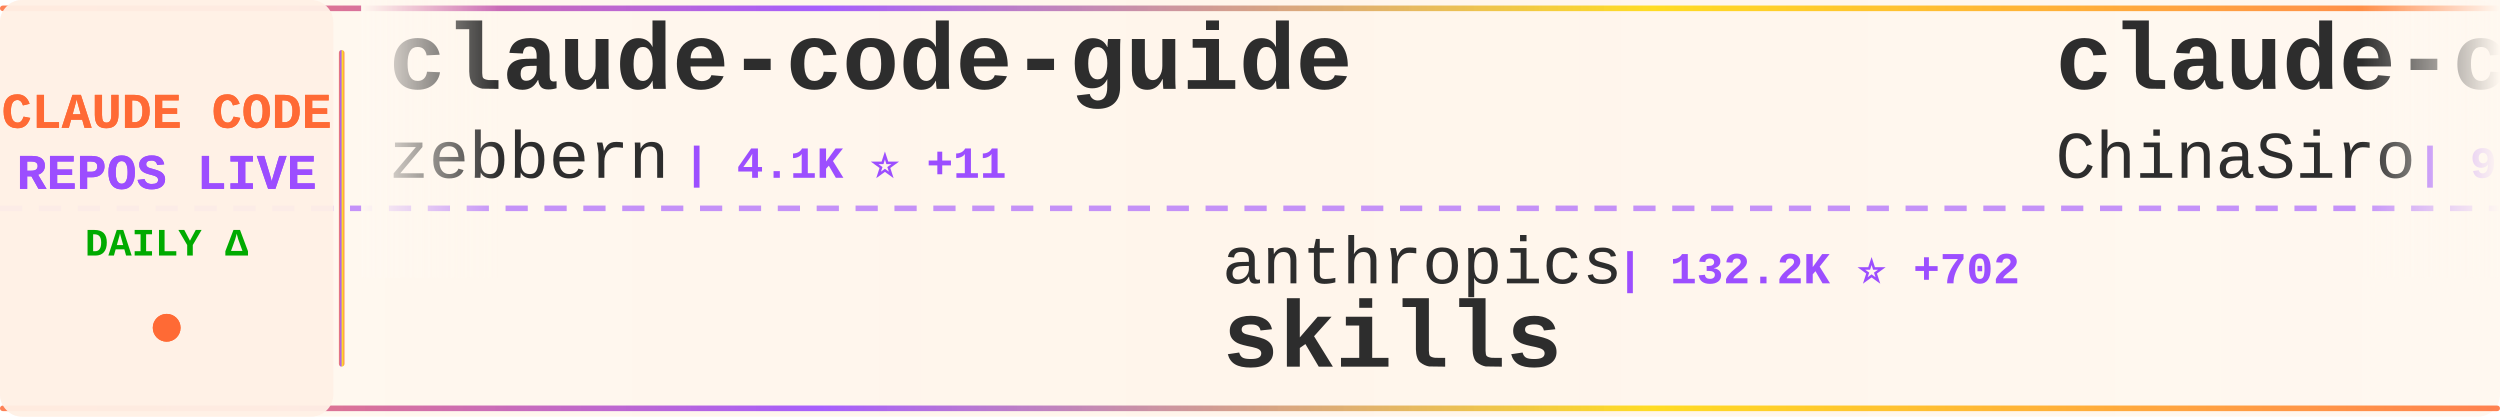
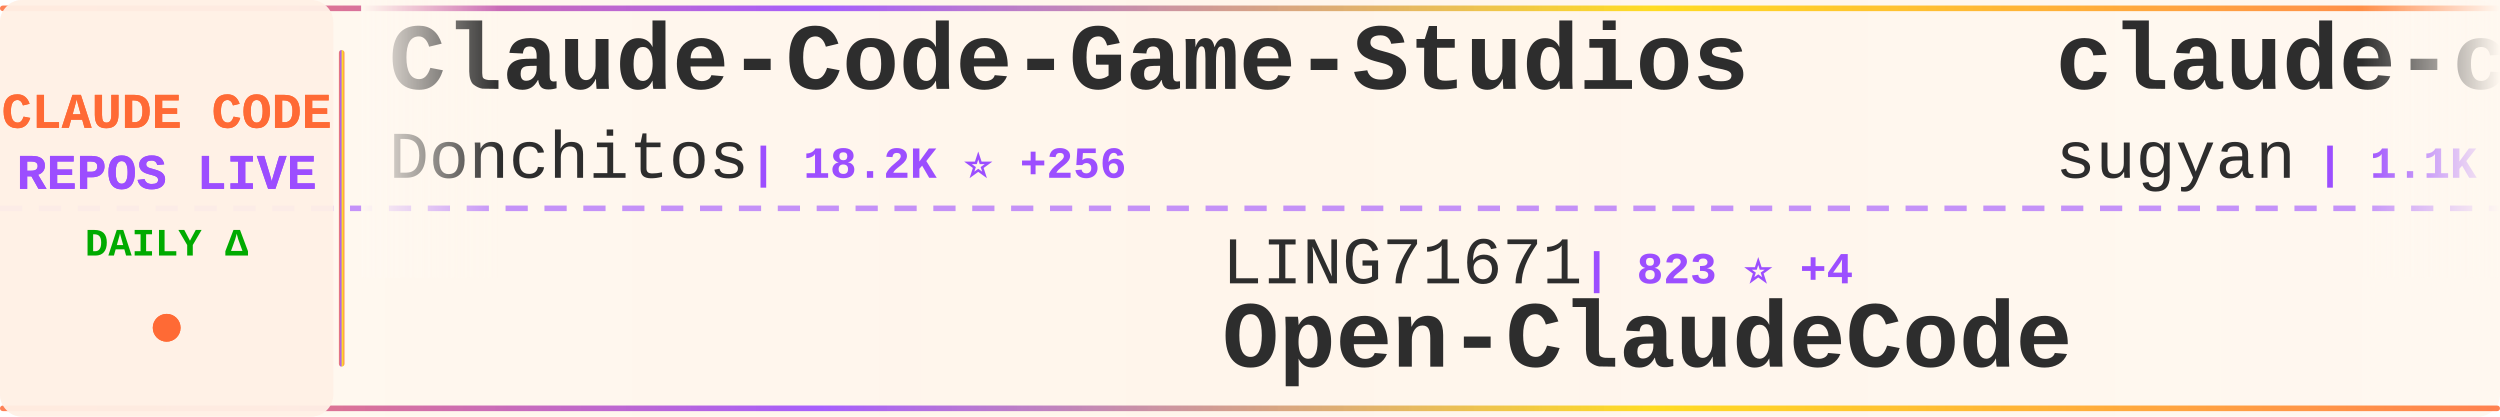
<svg xmlns="http://www.w3.org/2000/svg" width="900" height="150">
  <defs>
    <linearGradient id="tickerBg" x1="0%" y1="0%" x2="100%" y2="0%">
      <stop offset="0%" style="stop-color:#fff8f0;stop-opacity:0.98" />
      <stop offset="50%" style="stop-color:#fff5eb;stop-opacity:1" />
      <stop offset="100%" style="stop-color:#fff8f0;stop-opacity:0.98" />
    </linearGradient>
    <linearGradient id="borderGrad" x1="0%" y1="0%" x2="100%" y2="0%">
      <stop offset="0%" style="stop-color:#FF6B35;stop-opacity:0.85">
        <animate attributeName="stop-opacity" values="0.85;1;0.85" dur="2s" repeatCount="indefinite" />
      </stop>
      <stop offset="33%" style="stop-color:#9C4EFF;stop-opacity:0.9">
        <animate attributeName="stop-opacity" values="0.9;1;0.9" dur="2.2s" repeatCount="indefinite" />
      </stop>
      <stop offset="66%" style="stop-color:#FFD700;stop-opacity:0.85">
        <animate attributeName="stop-opacity" values="0.85;1;0.85" dur="1.8s" repeatCount="indefinite" />
      </stop>
      <stop offset="100%" style="stop-color:#FF6B35;stop-opacity:0.85">
        <animate attributeName="stop-opacity" values="0.85;1;0.85" dur="2s" repeatCount="indefinite" />
      </stop>
    </linearGradient>
    <filter id="textGlow">
      <feGaussianBlur stdDeviation="0.15" result="coloredBlur" />
      <feMerge>
        <feMergeNode in="coloredBlur" />
        <feMergeNode in="SourceGraphic" />
      </feMerge>
    </filter>
    <filter id="metricGlow">
      <feGaussianBlur stdDeviation="0.2" result="coloredBlur" />
      <feMerge>
        <feMergeNode in="coloredBlur" />
        <feMergeNode in="SourceGraphic" />
      </feMerge>
    </filter>
    <linearGradient id="leftFade" x1="0%" y1="0%" x2="100%" y2="0%">
      <stop offset="0%" style="stop-color:#fff8f0;stop-opacity:1" />
      <stop offset="100%" style="stop-color:#fff8f0;stop-opacity:0" />
    </linearGradient>
    <linearGradient id="rightFade" x1="0%" y1="0%" x2="100%" y2="0%">
      <stop offset="0%" style="stop-color:#fff8f0;stop-opacity:0" />
      <stop offset="100%" style="stop-color:#fff8f0;stop-opacity:1" />
    </linearGradient>
  </defs>
  <rect width="900" height="150" fill="url(#tickerBg)" rx="8" />
  <rect x="0" y="2" width="900" height="2" fill="url(#borderGrad)" rx="1" />
  <rect x="0" y="146" width="900" height="2" fill="url(#borderGrad)" rx="1" />
  <line x1="0" y1="75" x2="900" y2="75" stroke="#9C4EFF" stroke-width="2" stroke-dasharray="8 6" opacity="0.6" />
  <rect x="0" y="0" width="120" height="150" fill="#fff0e6" opacity="0.95" rx="8" />
  <text x="60" y="46" font-family="'Courier New', monospace" font-size="18" font-weight="bold" fill="#FF6B35" text-anchor="middle" filter="url(#textGlow)">
    CLAUDE CODE
  </text>
  <text x="60" y="68" font-family="'Courier New', monospace" font-size="18" font-weight="bold" fill="#9C4EFF" text-anchor="middle" filter="url(#textGlow)">
    REPOS LIVE
  </text>
  <text x="60" y="92" font-family="'Courier New', monospace" font-size="14" font-weight="bold" fill="#00aa00" text-anchor="middle">
    DAILY Δ
  </text>
  <circle cx="60" cy="118" r="5" fill="#FF6B35" filter="url(#metricGlow)">
    <animate attributeName="r" values="4;6;4" dur="1.5s" repeatCount="indefinite" />
    <animate attributeName="opacity" values="0.6;1;0.6" dur="1.5s" repeatCount="indefinite" />
  </circle>
  <rect x="122" y="18" width="2" height="114" fill="url(#borderGrad)" rx="1" />
  <clipPath id="tickerClip">
    <rect x="130" y="0" width="770" height="150" />
  </clipPath>
  <g clip-path="url(#tickerClip)">
    <g id="tickerItems">
      <animateTransform attributeName="transform" attributeType="XML" type="translate" from="0 0" to="-3000 0" dur="54s" repeatCount="indefinite" />
      <g transform="translate(0, 0)">
-         <text x="140" y="32" font-family="'Courier New', monospace" font-size="34" font-weight="bold" fill="#2d2d2d">claude-code-guide</text>
-         <text x="140" y="64" font-family="'Courier New', monospace" font-size="24" font-weight="normal" fill="#2d2d2d" opacity="1.0">zebbern</text>
-         <text x="246" y="64" font-family="'Courier New', monospace" font-size="16" font-weight="bold" fill="#9C4EFF"> | 4.1K ⭐ +11</text>
+         <text x="140" y="32" font-family="'Courier New', monospace" font-size="34" font-weight="bold" fill="#2d2d2d">Claude-Code-Game-Studios</text>
+         <text x="140" y="64" font-family="'Courier New', monospace" font-size="24" font-weight="normal" fill="#2d2d2d" opacity="1.0">Donchitos</text>
+         <text x="270" y="64" font-family="'Courier New', monospace" font-size="16" font-weight="bold" fill="#9C4EFF"> | 18.2K ⭐ +256</text>
      </g>
      <g transform="translate(300, 0)">
-         <text x="140" y="102" font-family="'Courier New', monospace" font-size="24" font-weight="normal" fill="#2d2d2d" opacity="1.0">anthropics</text>
-         <text x="282" y="102" font-family="'Courier New', monospace" font-size="16" font-weight="bold" fill="#9C4EFF"> | 132.2K ⭐ +702</text>
-         <text x="140" y="132" font-family="'Courier New', monospace" font-size="34" font-weight="bold" fill="#2d2d2d">skills</text>
+         <text x="140" y="102" font-family="'Courier New', monospace" font-size="24" font-weight="normal" fill="#2d2d2d" opacity="1.0">LING71671</text>
+         <text x="270" y="102" font-family="'Courier New', monospace" font-size="16" font-weight="bold" fill="#9C4EFF"> | 823 ⭐ +4</text>
+         <text x="140" y="132" font-family="'Courier New', monospace" font-size="34" font-weight="bold" fill="#2d2d2d">Open-ClaudeCode</text>
      </g>
      <g transform="translate(600, 0)">
-         <text x="140" y="32" font-family="'Courier New', monospace" font-size="34" font-weight="bold" fill="#2d2d2d">claude-code-sourcemap</text>
-         <text x="140" y="64" font-family="'Courier New', monospace" font-size="24" font-weight="normal" fill="#2d2d2d" opacity="1.0">ChinaSiro</text>
-         <text x="270" y="64" font-family="'Courier New', monospace" font-size="16" font-weight="bold" fill="#9C4EFF"> | 9.2K ⭐ +13</text>
+         <text x="140" y="32" font-family="'Courier New', monospace" font-size="34" font-weight="bold" fill="#2d2d2d">claude-code-webui</text>
+         <text x="140" y="64" font-family="'Courier New', monospace" font-size="24" font-weight="normal" fill="#2d2d2d" opacity="1.0">sugyan</text>
+         <text x="234" y="64" font-family="'Courier New', monospace" font-size="16" font-weight="bold" fill="#9C4EFF"> | 1.1K ⭐ +3</text>
      </g>
      <g transform="translate(900, 0)">
-         <text x="140" y="102" font-family="'Courier New', monospace" font-size="24" font-weight="normal" fill="#2d2d2d" opacity="1.0">andrew-kramer-inno</text>
-         <text x="378" y="102" font-family="'Courier New', monospace" font-size="16" font-weight="bold" fill="#9C4EFF"> | 587 ⭐</text>
-         <text x="140" y="132" font-family="'Courier New', monospace" font-size="34" font-weight="bold" fill="#2d2d2d">claude-code-source-build</text>
+         <text x="140" y="102" font-family="'Courier New', monospace" font-size="24" font-weight="normal" fill="#2d2d2d" opacity="1.0">forrestchang</text>
+         <text x="306" y="102" font-family="'Courier New', monospace" font-size="16" font-weight="bold" fill="#9C4EFF"> | 125.1K ⭐ +1.7K</text>
+         <text x="140" y="132" font-family="'Courier New', monospace" font-size="34" font-weight="bold" fill="#2d2d2d">andrej-karpathy-skills</text>
      </g>
      <g transform="translate(1200, 0)">
-         <text x="140" y="32" font-family="'Courier New', monospace" font-size="34" font-weight="bold" fill="#2d2d2d">claude-code-guide</text>
-         <text x="140" y="64" font-family="'Courier New', monospace" font-size="24" font-weight="normal" fill="#2d2d2d" opacity="1.0">Cranot</text>
-         <text x="234" y="64" font-family="'Courier New', monospace" font-size="16" font-weight="bold" fill="#9C4EFF"> | 2.7K ⭐ +4</text>
+         <text x="140" y="32" font-family="'Courier New', monospace" font-size="34" font-weight="bold" fill="#2d2d2d">collection-claude-code-s...</text>
+         <text x="140" y="64" font-family="'Courier New', monospace" font-size="24" font-weight="normal" fill="#2d2d2d" opacity="1.0">chauncygu</text>
+         <text x="270" y="64" font-family="'Courier New', monospace" font-size="16" font-weight="bold" fill="#9C4EFF"> | 2.4K ⭐ +4</text>
      </g>
      <g transform="translate(1500, 0)">
-         <text x="140" y="102" font-family="'Courier New', monospace" font-size="24" font-weight="normal" fill="#2d2d2d" opacity="1.0">chauncygu</text>
-         <text x="270" y="102" font-family="'Courier New', monospace" font-size="16" font-weight="bold" fill="#9C4EFF"> | 2.4K ⭐ +3</text>
-         <text x="140" y="132" font-family="'Courier New', monospace" font-size="34" font-weight="bold" fill="#2d2d2d">collection-claude-code-s...</text>
+         <text x="140" y="102" font-family="'Courier New', monospace" font-size="24" font-weight="normal" fill="#2d2d2d" opacity="1.0">anthropics</text>
+         <text x="282" y="102" font-family="'Courier New', monospace" font-size="16" font-weight="bold" fill="#9C4EFF"> | 819 ⭐ +1</text>
+         <text x="140" y="132" font-family="'Courier New', monospace" font-size="34" font-weight="bold" fill="#2d2d2d">claude-code-base-action</text>
      </g>
      <g transform="translate(1800, 0)">
-         <text x="140" y="32" font-family="'Courier New', monospace" font-size="34" font-weight="bold" fill="#2d2d2d">claude-code-tips</text>
-         <text x="140" y="64" font-family="'Courier New', monospace" font-size="24" font-weight="normal" fill="#2d2d2d" opacity="1.0">ykdojo</text>
-         <text x="234" y="64" font-family="'Courier New', monospace" font-size="16" font-weight="bold" fill="#9C4EFF"> | 8.2K ⭐ +16</text>
+         <text x="140" y="32" font-family="'Courier New', monospace" font-size="34" font-weight="bold" fill="#2d2d2d">claude-code</text>
+         <text x="140" y="64" font-family="'Courier New', monospace" font-size="24" font-weight="normal" fill="#2d2d2d" opacity="1.0">isboyjc</text>
+         <text x="246" y="64" font-family="'Courier New', monospace" font-size="16" font-weight="bold" fill="#9C4EFF"> | 156 ⭐</text>
      </g>
      <g transform="translate(2100, 0)">
-         <text x="140" y="102" font-family="'Courier New', monospace" font-size="24" font-weight="normal" fill="#2d2d2d" opacity="1.0">alex000kim</text>
-         <text x="282" y="102" font-family="'Courier New', monospace" font-size="16" font-weight="bold" fill="#9C4EFF"> | 225 ⭐</text>
+         <text x="140" y="102" font-family="'Courier New', monospace" font-size="24" font-weight="normal" fill="#2d2d2d" opacity="1.0">jarmuine</text>
+         <text x="258" y="102" font-family="'Courier New', monospace" font-size="16" font-weight="bold" fill="#9C4EFF"> | 2.1K ⭐ +5</text>
        <text x="140" y="132" font-family="'Courier New', monospace" font-size="34" font-weight="bold" fill="#2d2d2d">claude-code</text>
      </g>
      <g transform="translate(2400, 0)">
        <text x="140" y="32" font-family="'Courier New', monospace" font-size="34" font-weight="bold" fill="#2d2d2d">everything-claude-code</text>
        <text x="140" y="64" font-family="'Courier New', monospace" font-size="24" font-weight="normal" fill="#2d2d2d" opacity="1.0">affaan-m</text>
-         <text x="258" y="64" font-family="'Courier New', monospace" font-size="16" font-weight="bold" fill="#9C4EFF"> | 179.3K ⭐ +1.7K</text>
+         <text x="258" y="64" font-family="'Courier New', monospace" font-size="16" font-weight="bold" fill="#9C4EFF"> | 179.4K ⭐ +1.5K</text>
      </g>
      <g transform="translate(2700, 0)">
-         <text x="140" y="102" font-family="'Courier New', monospace" font-size="24" font-weight="normal" fill="#2d2d2d" opacity="1.0">SeemSeam</text>
-         <text x="258" y="102" font-family="'Courier New', monospace" font-size="16" font-weight="bold" fill="#9C4EFF"> | 2.5K ⭐ +14</text>
-         <text x="140" y="132" font-family="'Courier New', monospace" font-size="34" font-weight="bold" fill="#2d2d2d">claude_codex_bridge</text>
+         <text x="140" y="102" font-family="'Courier New', monospace" font-size="24" font-weight="normal" fill="#2d2d2d" opacity="1.0">carlvellotti</text>
+         <text x="306" y="102" font-family="'Courier New', monospace" font-size="16" font-weight="bold" fill="#9C4EFF"> | 2.0K ⭐ +16</text>
+         <text x="140" y="132" font-family="'Courier New', monospace" font-size="34" font-weight="bold" fill="#2d2d2d">claude-code-pm-course</text>
      </g>
      <g transform="translate(3000, 0)">
-         <text x="140" y="32" font-family="'Courier New', monospace" font-size="34" font-weight="bold" fill="#2d2d2d">claude-code-guide</text>
-         <text x="140" y="64" font-family="'Courier New', monospace" font-size="24" font-weight="normal" fill="#2d2d2d" opacity="1.0">zebbern</text>
-         <text x="246" y="64" font-family="'Courier New', monospace" font-size="16" font-weight="bold" fill="#9C4EFF"> | 4.1K ⭐ +11</text>
+         <text x="140" y="32" font-family="'Courier New', monospace" font-size="34" font-weight="bold" fill="#2d2d2d">Claude-Code-Game-Studios</text>
+         <text x="140" y="64" font-family="'Courier New', monospace" font-size="24" font-weight="normal" fill="#2d2d2d" opacity="1.0">Donchitos</text>
+         <text x="270" y="64" font-family="'Courier New', monospace" font-size="16" font-weight="bold" fill="#9C4EFF"> | 18.2K ⭐ +256</text>
      </g>
      <g transform="translate(3300, 0)">
-         <text x="140" y="102" font-family="'Courier New', monospace" font-size="24" font-weight="normal" fill="#2d2d2d" opacity="1.0">anthropics</text>
-         <text x="282" y="102" font-family="'Courier New', monospace" font-size="16" font-weight="bold" fill="#9C4EFF"> | 132.2K ⭐ +702</text>
-         <text x="140" y="132" font-family="'Courier New', monospace" font-size="34" font-weight="bold" fill="#2d2d2d">skills</text>
+         <text x="140" y="102" font-family="'Courier New', monospace" font-size="24" font-weight="normal" fill="#2d2d2d" opacity="1.0">LING71671</text>
+         <text x="270" y="102" font-family="'Courier New', monospace" font-size="16" font-weight="bold" fill="#9C4EFF"> | 823 ⭐ +4</text>
+         <text x="140" y="132" font-family="'Courier New', monospace" font-size="34" font-weight="bold" fill="#2d2d2d">Open-ClaudeCode</text>
      </g>
      <g transform="translate(3600, 0)">
-         <text x="140" y="32" font-family="'Courier New', monospace" font-size="34" font-weight="bold" fill="#2d2d2d">claude-code-sourcemap</text>
-         <text x="140" y="64" font-family="'Courier New', monospace" font-size="24" font-weight="normal" fill="#2d2d2d" opacity="1.0">ChinaSiro</text>
-         <text x="270" y="64" font-family="'Courier New', monospace" font-size="16" font-weight="bold" fill="#9C4EFF"> | 9.2K ⭐ +13</text>
+         <text x="140" y="32" font-family="'Courier New', monospace" font-size="34" font-weight="bold" fill="#2d2d2d">claude-code-webui</text>
+         <text x="140" y="64" font-family="'Courier New', monospace" font-size="24" font-weight="normal" fill="#2d2d2d" opacity="1.0">sugyan</text>
+         <text x="234" y="64" font-family="'Courier New', monospace" font-size="16" font-weight="bold" fill="#9C4EFF"> | 1.1K ⭐ +3</text>
      </g>
      <g transform="translate(3900, 0)">
-         <text x="140" y="102" font-family="'Courier New', monospace" font-size="24" font-weight="normal" fill="#2d2d2d" opacity="1.0">andrew-kramer-inno</text>
-         <text x="378" y="102" font-family="'Courier New', monospace" font-size="16" font-weight="bold" fill="#9C4EFF"> | 587 ⭐</text>
-         <text x="140" y="132" font-family="'Courier New', monospace" font-size="34" font-weight="bold" fill="#2d2d2d">claude-code-source-build</text>
+         <text x="140" y="102" font-family="'Courier New', monospace" font-size="24" font-weight="normal" fill="#2d2d2d" opacity="1.0">forrestchang</text>
+         <text x="306" y="102" font-family="'Courier New', monospace" font-size="16" font-weight="bold" fill="#9C4EFF"> | 125.1K ⭐ +1.7K</text>
+         <text x="140" y="132" font-family="'Courier New', monospace" font-size="34" font-weight="bold" fill="#2d2d2d">andrej-karpathy-skills</text>
      </g>
    </g>
  </g>
  <rect x="130" y="0" width="50" height="100" fill="url(#leftFade)" />
  <rect x="850" y="0" width="50" height="100" fill="url(#rightFade)" />
</svg>
